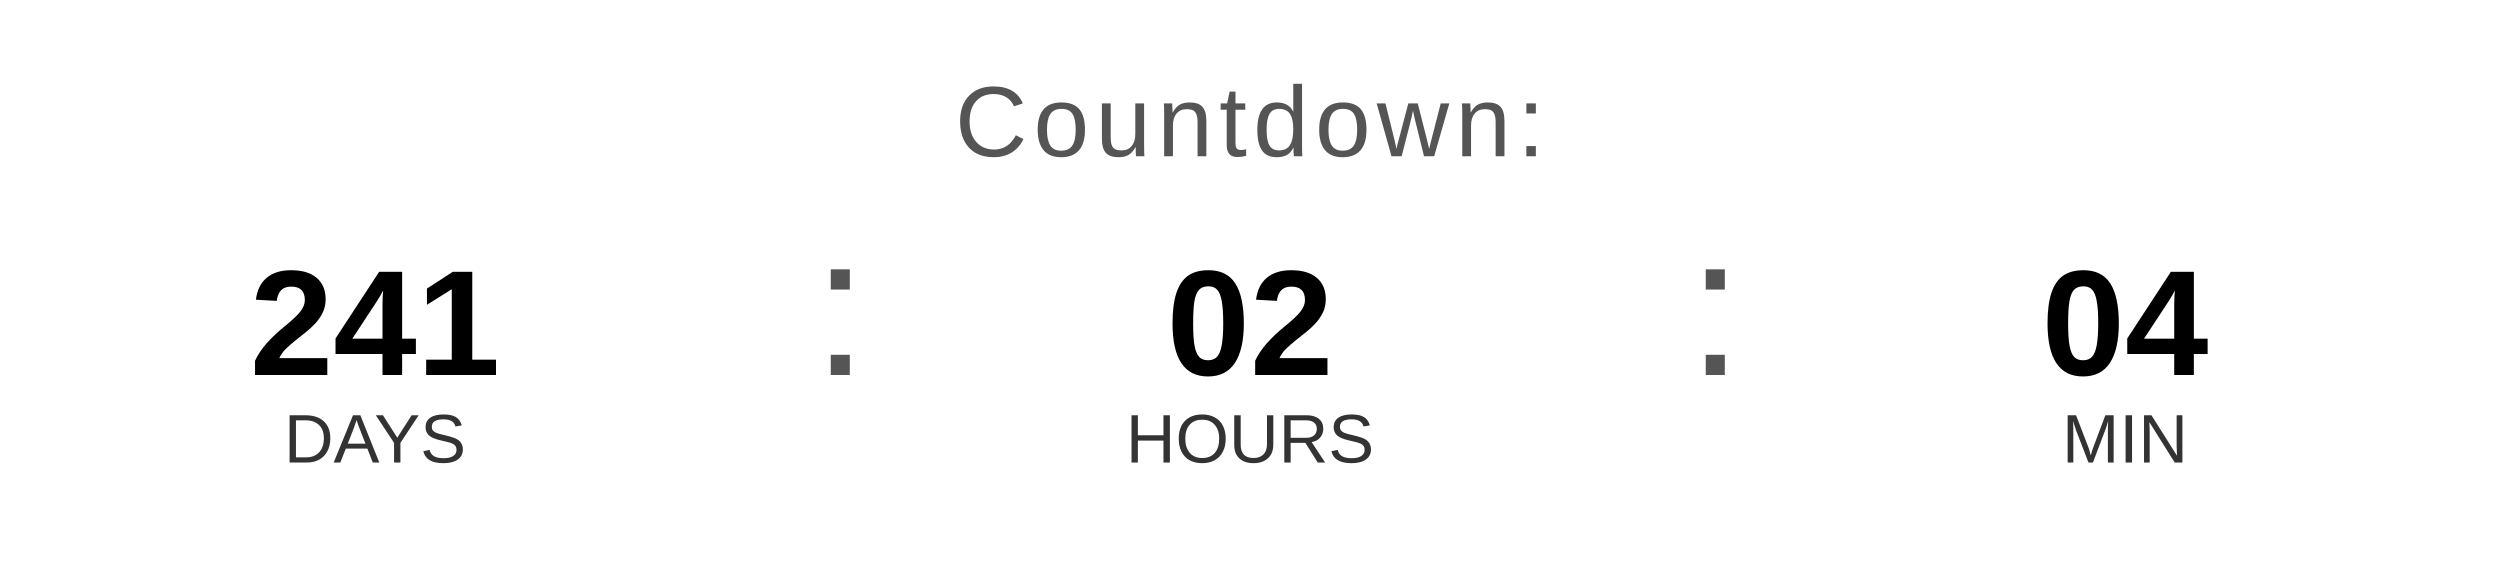
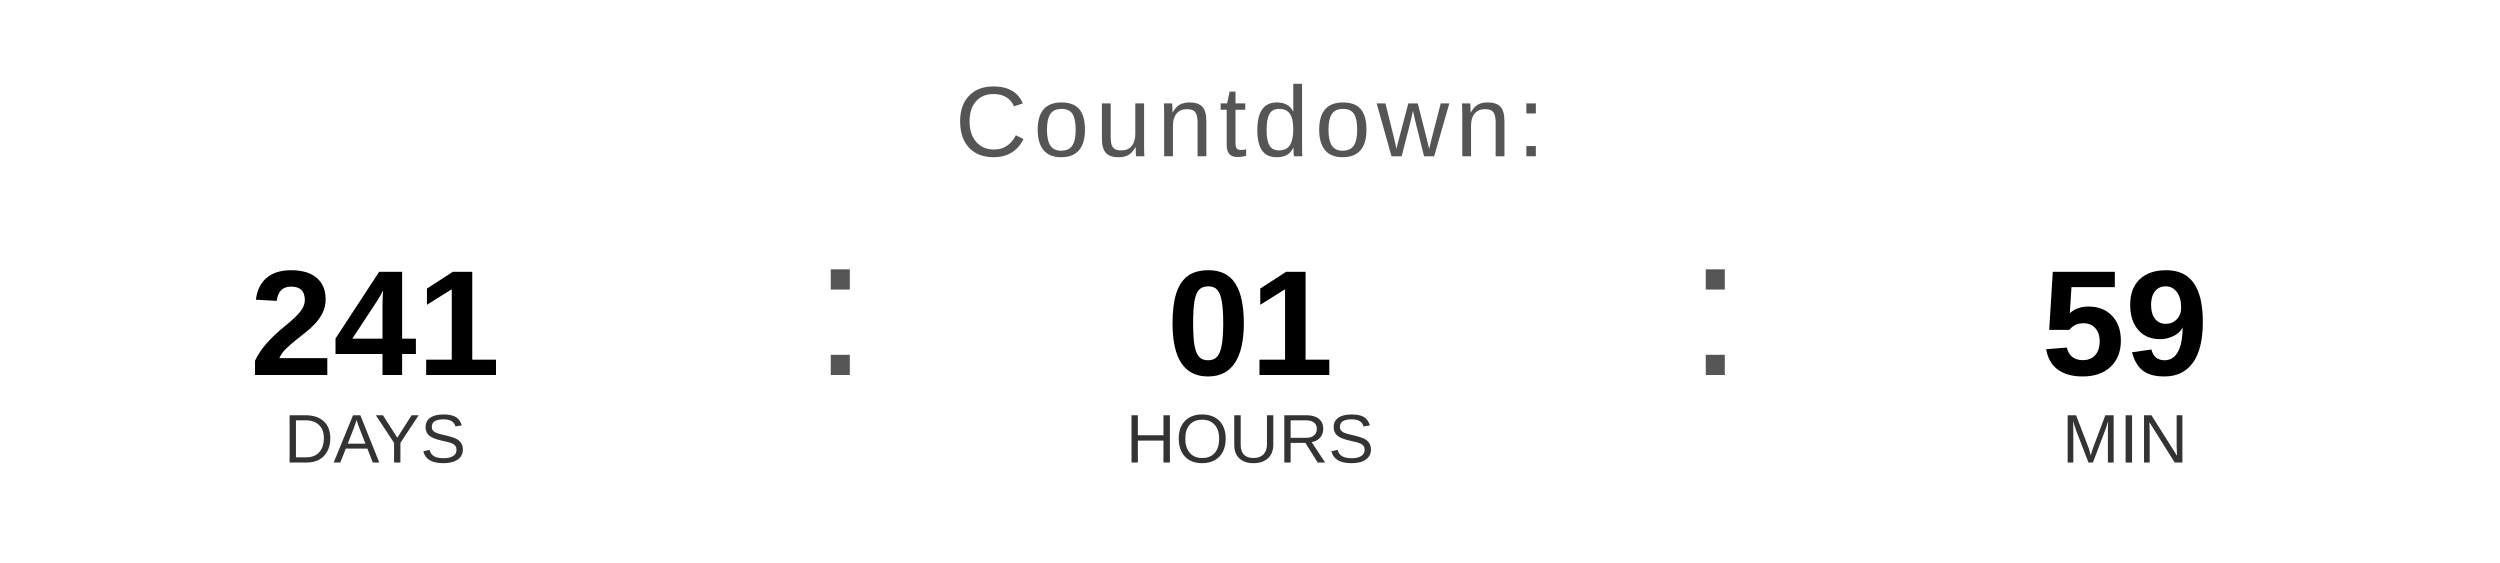
<svg xmlns="http://www.w3.org/2000/svg" width="400" height="90" viewBox="0 0 400 90">
  <text x="200" y="25" font-family="Arial, Helvetica, sans-serif" font-size="16" fill="#555555" text-anchor="middle" letter-spacing="1">
    Countdown:
  </text>
  <text x="60" y="60" font-family="Arial, Helvetica, sans-serif" font-size="24" font-weight="bold" fill="#000000" text-anchor="middle">241</text>
  <text x="60" y="74" font-family="Arial, Helvetica, sans-serif" font-size="11" fill="#333333" text-anchor="middle">DAYS</text>
  <text x="130" y="60" font-family="Arial, sans-serif" font-size="32" fill="#555555">:</text>
-   <text x="200" y="60" font-family="Arial, Helvetica, sans-serif" font-size="24" font-weight="bold" fill="#000000" text-anchor="middle">02</text>
+   <text x="200" y="60" font-family="Arial, Helvetica, sans-serif" font-size="24" font-weight="bold" fill="#000000" text-anchor="middle">01</text>
  <text x="200" y="74" font-family="Arial, Helvetica, sans-serif" font-size="11" fill="#333333" text-anchor="middle">HOURS</text>
  <text x="270" y="60" font-family="Arial, sans-serif" font-size="32" fill="#555555">:</text>
-   <text x="340" y="60" font-family="Arial, Helvetica, sans-serif" font-size="24" font-weight="bold" fill="#000000" text-anchor="middle">04</text>
+   <text x="340" y="60" font-family="Arial, Helvetica, sans-serif" font-size="24" font-weight="bold" fill="#000000" text-anchor="middle">59</text>
  <text x="340" y="74" font-family="Arial, Helvetica, sans-serif" font-size="11" fill="#333333" text-anchor="middle">MIN</text>
</svg>
